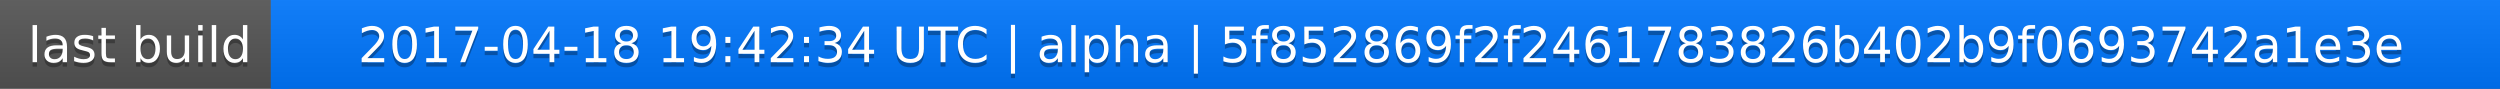
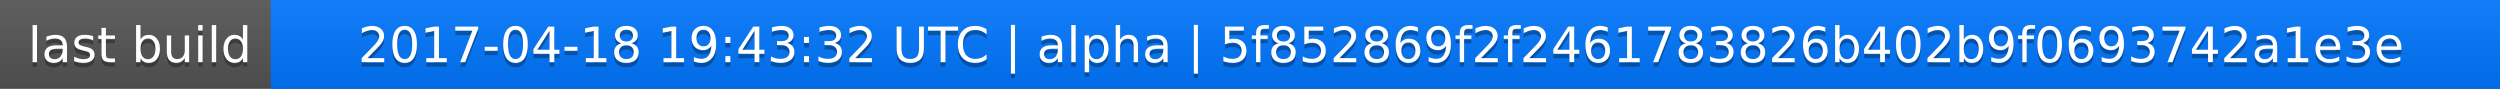
<svg xmlns="http://www.w3.org/2000/svg" width="563" height="20">
  <linearGradient id="a" x2="0" y2="100%">
    <stop offset="0" stop-color="#bbb" stop-opacity=".1" />
    <stop offset="1" stop-opacity=".1" />
  </linearGradient>
  <rect rx="0" width="563" height="20" fill="#555" />
  <rect rx="0" x="61" width="502" height="20" fill="#07f" />
  <path fill="#07f" d="M61 0h4v20h-4z" />
  <rect rx="0" width="563" height="20" fill="url(#a)" />
  <g fill="#fff" text-anchor="middle" font-family="DejaVu Sans,Verdana,Geneva,sans-serif" font-size="11">
    <text x="31.5" y="15" fill="#010101" fill-opacity=".3">last build</text>
    <text x="31.5" y="14">last build</text>
-     <text x="311" y="15" fill="#010101" fill-opacity=".3">2017-04-18 19:42:34 UTC | alpha | 5f852869f2f2461783826b402b9f0693742a1e3e</text>
-     <text x="311" y="14">2017-04-18 19:42:34 UTC | alpha | 5f852869f2f2461783826b402b9f0693742a1e3e</text>
+     <text x="311" y="15" fill="#010101" fill-opacity=".3">2017-04-18 19:43:32 UTC | alpha | 5f852869f2f2461783826b402b9f0693742a1e3e</text>
+     <text x="311" y="14">2017-04-18 19:43:32 UTC | alpha | 5f852869f2f2461783826b402b9f0693742a1e3e</text>
  </g>
</svg>
